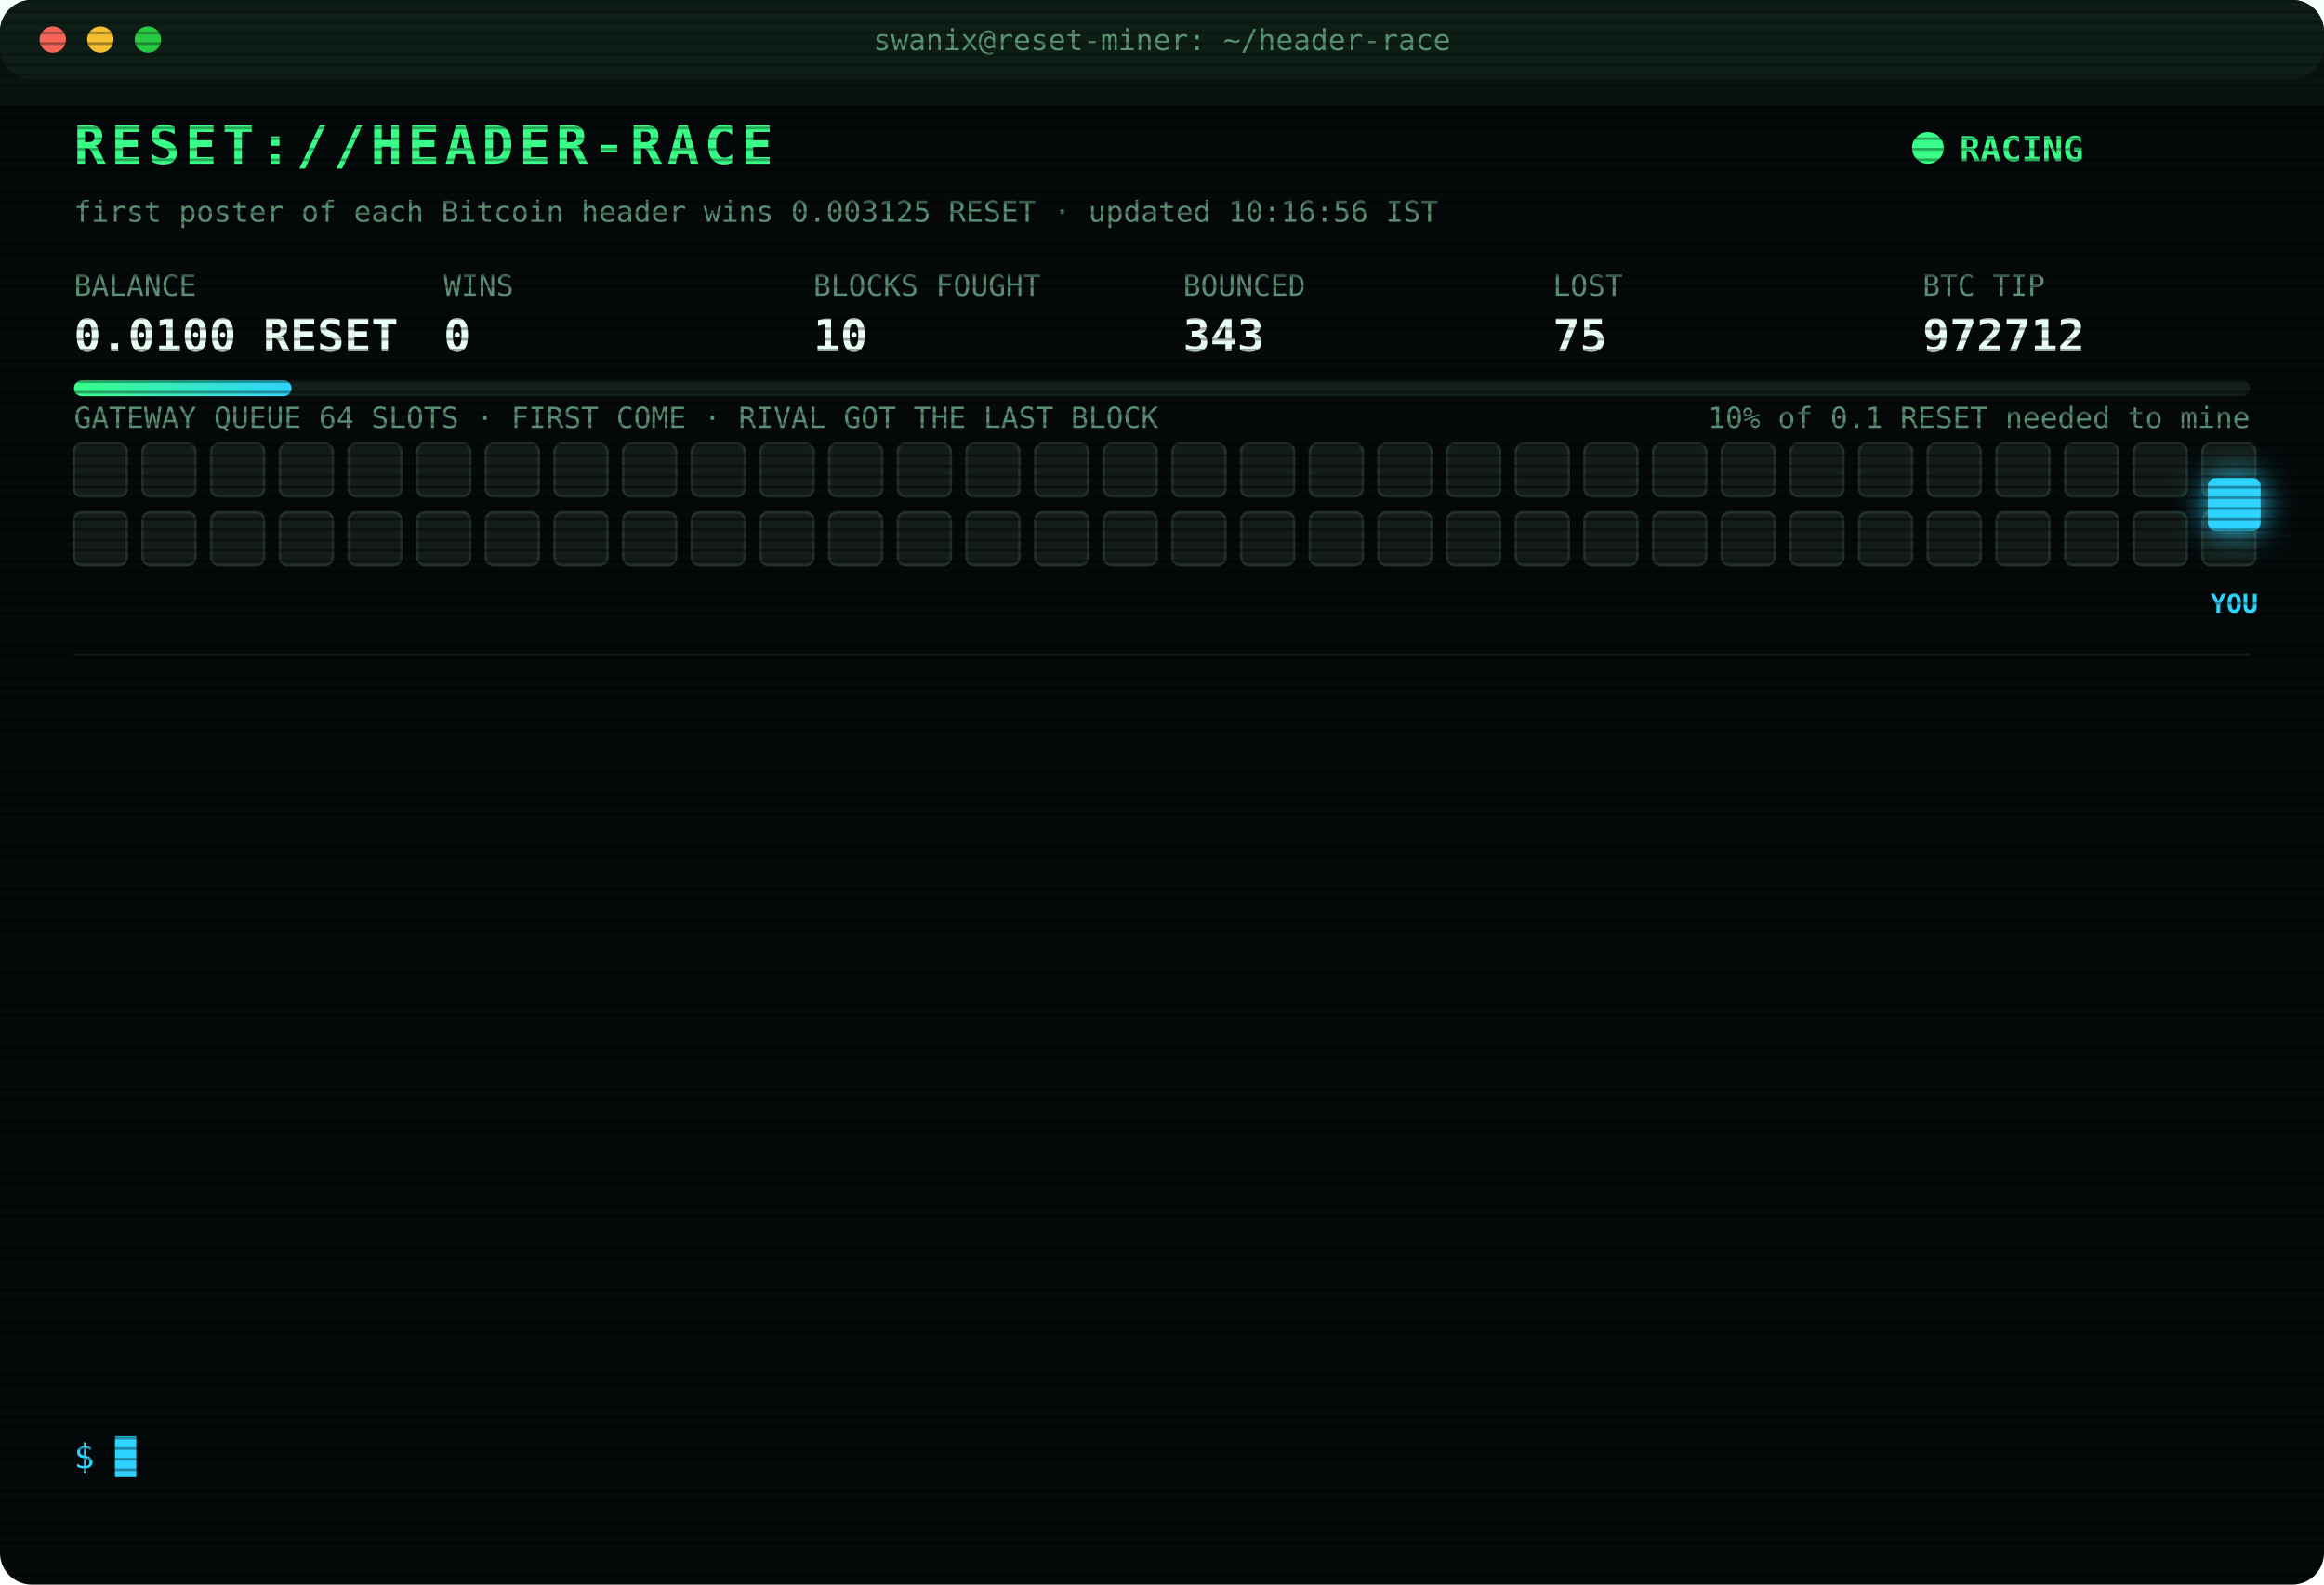
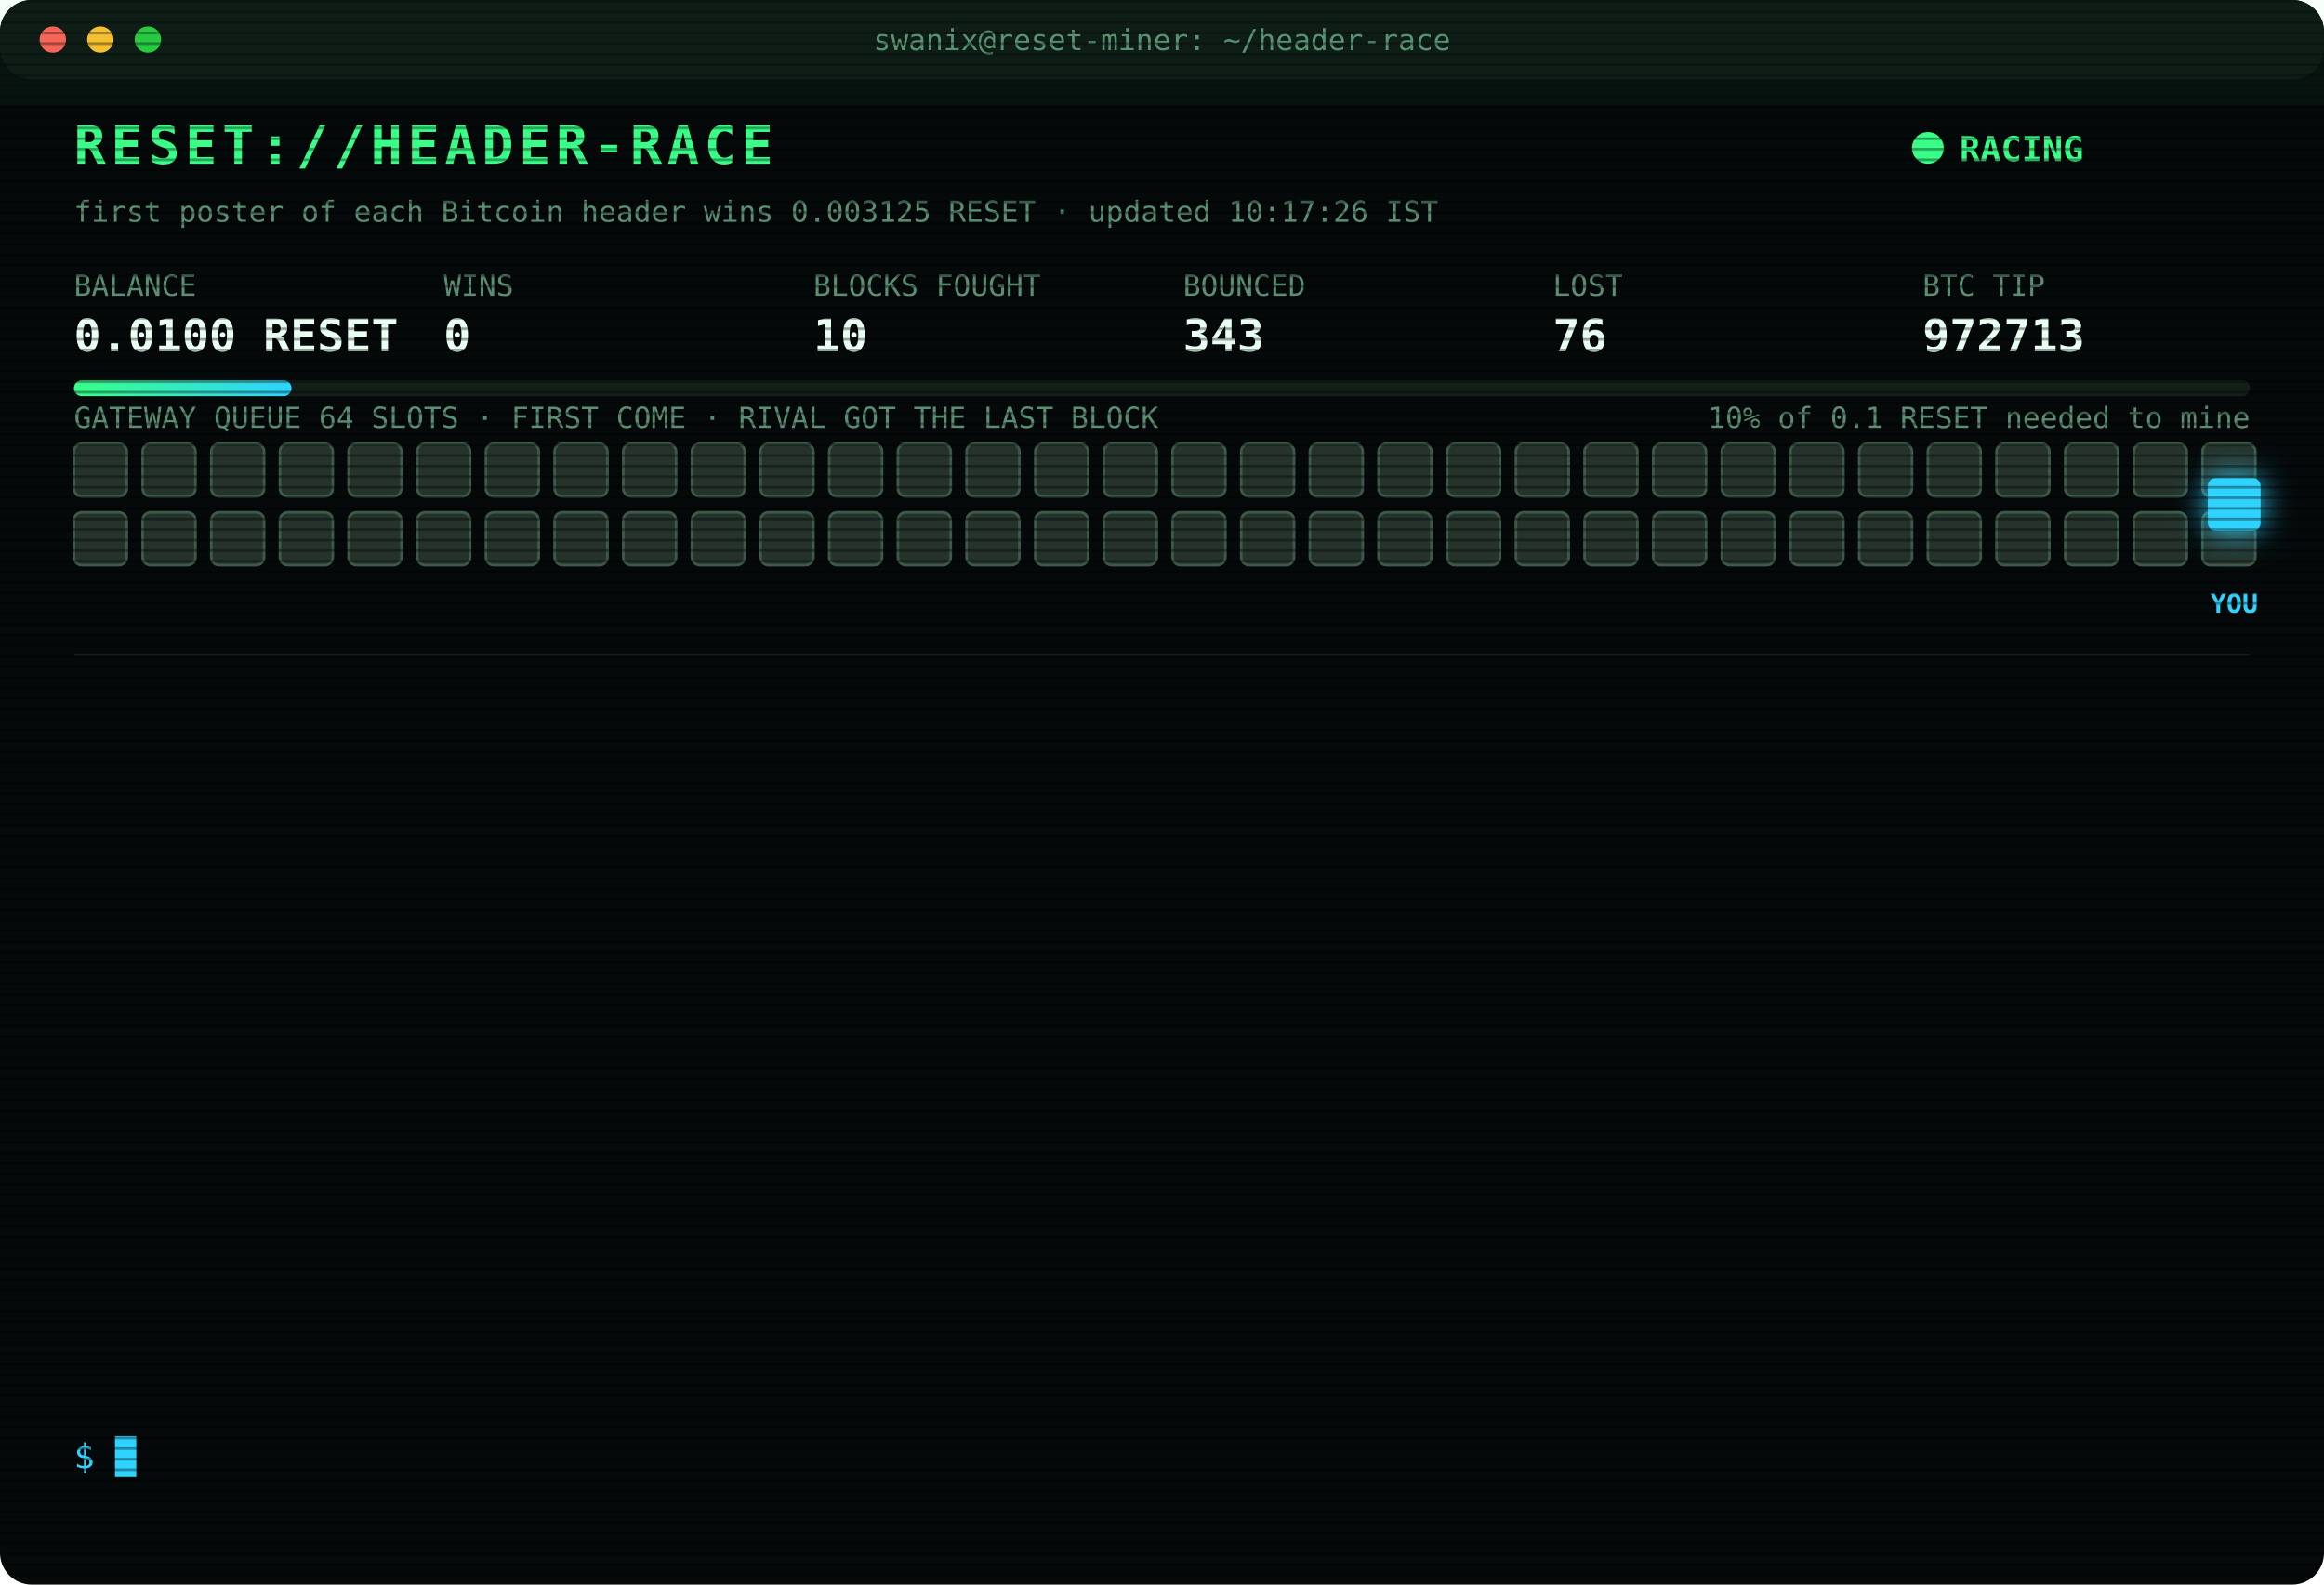
<svg xmlns="http://www.w3.org/2000/svg" width="880" height="600" viewBox="0 0 880 600" font-family="ui-monospace,SFMono-Regular,Menlo,Consolas,monospace">
  <style>
text{font-size:13px;fill:#7CFFB2}
.title{font-size:20px;font-weight:700;fill:#39FF88;letter-spacing:2px;animation:glitch 3s infinite steps(1)}
.sub{fill:#2fd3ff}.k{fill:#5a8f73;font-size:11px}.v{font-size:17px;font-weight:700;fill:#eafff3}
.ts{fill:#3f6b56}.boot{fill:#2fd3ff}.dim{fill:#5a8f73}.bad{fill:#ff4d6d}.warn{fill:#ffd23f}.mag{fill:#ff5cf0}.win{fill:#39FF88;font-weight:700}
.tag{font-size:10px;fill:#2fd3ff;font-weight:700}
.rival{fill:#26332c;stroke:#3c5a49;animation:jam 1.2s infinite alternate}
.idle{fill:#141c18;stroke:#22302a;animation:breathe 4s infinite}
.me{fill:#2fd3ff;filter:drop-shadow(0 0 6px #2fd3ff)}
.hover{animation:nudge 1.1s infinite ease-in-out}.bounce{animation:kick 1.4s infinite}
.ln{opacity:0;animation:in .4s forwards}
.cur{animation:blink 1s infinite steps(1)}
.scan{animation:scan 6s infinite linear}
.led{animation:blink 1.4s infinite}
@keyframes in{from{opacity:0;transform:translateX(-6px)}to{opacity:1;transform:none}}
@keyframes blink{50%{opacity:0}}
@keyframes jam{to{fill:#33463b}}
@keyframes breathe{50%{opacity:.4}}
@keyframes nudge{50%{transform:translateX(-10px)}}
@keyframes kick{0%,100%{transform:none}30%{transform:translateX(-14px)}55%{transform:translateX(10px) translateY(-6px)}}
@keyframes glitch{0%,92%{transform:none}93%{transform:translateX(2px);fill:#ff4d6d}95%{transform:translateX(-2px);fill:#2fd3ff}97%{transform:none}}
@keyframes scan{from{transform:translateY(-40px)}to{transform:translateY(600px)}}
</style>
  <defs>
    <pattern id="sl" width="4" height="4" patternUnits="userSpaceOnUse">
      <rect width="4" height="1" fill="#000" opacity=".35" />
    </pattern>
    <linearGradient id="bar">
      <stop offset="0" stop-color="#39FF88" />
      <stop offset="1" stop-color="#2fd3ff" />
    </linearGradient>
  </defs>
  <rect width="880" height="600" rx="12" fill="#05090a" />
  <rect width="880" height="30" rx="12" fill="#0d1512" />
  <circle cx="20" cy="15" r="5" fill="#ff5f57" />
  <circle cx="38" cy="15" r="5" fill="#febc2e" />
  <circle cx="56" cy="15" r="5" fill="#28c840" />
  <text x="440" y="19" text-anchor="middle" class="k">swanix@reset-miner: ~/header-race</text>
  <text x="28" y="62" class="title">RESET://HEADER-RACE</text>
  <circle class="led" cx="730" cy="56" r="6" fill="#39FF88" />
  <text x="742" y="61" class="win">RACING</text>
-   <text x="28" y="84" class="k">first poster of each Bitcoin header wins 0.003125 RESET · updated 10:16:56 IST</text>
+   <text x="28" y="84" class="k">first poster of each Bitcoin header wins 0.003125 RESET · updated 10:17:26 IST</text>
  <text x="28" y="112" class="k">BALANCE</text>
  <text x="28" y="133" class="v">0.0100 RESET</text>
  <text x="168" y="112" class="k">WINS</text>
  <text x="168" y="133" class="v">0</text>
  <text x="308" y="112" class="k">BLOCKS FOUGHT</text>
  <text x="308" y="133" class="v">10</text>
  <text x="448" y="112" class="k">BOUNCED</text>
  <text x="448" y="133" class="v">343</text>
  <text x="588" y="112" class="k">LOST</text>
-   <text x="588" y="133" class="v">75</text>
+   <text x="588" y="133" class="v">76</text>
  <text x="728" y="112" class="k">BTC TIP</text>
-   <text x="728" y="133" class="v">972712</text>
+   <text x="728" y="133" class="v">972713</text>
  <rect x="28" y="144" width="824" height="6" rx="3" fill="#13201a" />
  <rect x="28" y="144" width="82.4" height="6" rx="3" fill="url(#bar)" />
  <text x="852" y="162" text-anchor="end" class="k">10% of 0.1 RESET needed to mine</text>
  <text x="28" y="162" class="k">GATEWAY QUEUE 64 SLOTS · FIRST COME · RIVAL GOT THE LAST BLOCK</text>
-   <rect class="idle" x="28" y="168" width="20" height="20" rx="3" style="animation-delay:0.00s" />
-   <rect class="idle" x="54" y="168" width="20" height="20" rx="3" style="animation-delay:0.05s" />
-   <rect class="idle" x="80" y="168" width="20" height="20" rx="3" style="animation-delay:0.10s" />
-   <rect class="idle" x="106" y="168" width="20" height="20" rx="3" style="animation-delay:0.15s" />
-   <rect class="idle" x="132" y="168" width="20" height="20" rx="3" style="animation-delay:0.20s" />
-   <rect class="idle" x="158" y="168" width="20" height="20" rx="3" style="animation-delay:0.25s" />
-   <rect class="idle" x="184" y="168" width="20" height="20" rx="3" style="animation-delay:0.30s" />
-   <rect class="idle" x="210" y="168" width="20" height="20" rx="3" style="animation-delay:0.35s" />
-   <rect class="idle" x="236" y="168" width="20" height="20" rx="3" style="animation-delay:0.40s" />
-   <rect class="idle" x="262" y="168" width="20" height="20" rx="3" style="animation-delay:0.45s" />
-   <rect class="idle" x="288" y="168" width="20" height="20" rx="3" style="animation-delay:0.50s" />
-   <rect class="idle" x="314" y="168" width="20" height="20" rx="3" style="animation-delay:0.55s" />
-   <rect class="idle" x="340" y="168" width="20" height="20" rx="3" style="animation-delay:0.60s" />
-   <rect class="idle" x="366" y="168" width="20" height="20" rx="3" style="animation-delay:0.65s" />
-   <rect class="idle" x="392" y="168" width="20" height="20" rx="3" style="animation-delay:0.70s" />
-   <rect class="idle" x="418" y="168" width="20" height="20" rx="3" style="animation-delay:0.75s" />
-   <rect class="idle" x="444" y="168" width="20" height="20" rx="3" style="animation-delay:0.80s" />
-   <rect class="idle" x="470" y="168" width="20" height="20" rx="3" style="animation-delay:0.85s" />
-   <rect class="idle" x="496" y="168" width="20" height="20" rx="3" style="animation-delay:0.90s" />
-   <rect class="idle" x="522" y="168" width="20" height="20" rx="3" style="animation-delay:0.95s" />
-   <rect class="idle" x="548" y="168" width="20" height="20" rx="3" style="animation-delay:1.00s" />
-   <rect class="idle" x="574" y="168" width="20" height="20" rx="3" style="animation-delay:1.05s" />
-   <rect class="idle" x="600" y="168" width="20" height="20" rx="3" style="animation-delay:1.10s" />
-   <rect class="idle" x="626" y="168" width="20" height="20" rx="3" style="animation-delay:1.15s" />
-   <rect class="idle" x="652" y="168" width="20" height="20" rx="3" style="animation-delay:1.20s" />
-   <rect class="idle" x="678" y="168" width="20" height="20" rx="3" style="animation-delay:1.25s" />
-   <rect class="idle" x="704" y="168" width="20" height="20" rx="3" style="animation-delay:1.30s" />
-   <rect class="idle" x="730" y="168" width="20" height="20" rx="3" style="animation-delay:1.35s" />
-   <rect class="idle" x="756" y="168" width="20" height="20" rx="3" style="animation-delay:1.40s" />
-   <rect class="idle" x="782" y="168" width="20" height="20" rx="3" style="animation-delay:1.45s" />
-   <rect class="idle" x="808" y="168" width="20" height="20" rx="3" style="animation-delay:1.50s" />
-   <rect class="idle" x="834" y="168" width="20" height="20" rx="3" style="animation-delay:1.55s" />
-   <rect class="idle" x="28" y="194" width="20" height="20" rx="3" style="animation-delay:1.60s" />
-   <rect class="idle" x="54" y="194" width="20" height="20" rx="3" style="animation-delay:1.65s" />
-   <rect class="idle" x="80" y="194" width="20" height="20" rx="3" style="animation-delay:1.70s" />
-   <rect class="idle" x="106" y="194" width="20" height="20" rx="3" style="animation-delay:1.75s" />
-   <rect class="idle" x="132" y="194" width="20" height="20" rx="3" style="animation-delay:1.80s" />
-   <rect class="idle" x="158" y="194" width="20" height="20" rx="3" style="animation-delay:1.85s" />
-   <rect class="idle" x="184" y="194" width="20" height="20" rx="3" style="animation-delay:1.90s" />
-   <rect class="idle" x="210" y="194" width="20" height="20" rx="3" style="animation-delay:1.95s" />
-   <rect class="idle" x="236" y="194" width="20" height="20" rx="3" style="animation-delay:2.00s" />
-   <rect class="idle" x="262" y="194" width="20" height="20" rx="3" style="animation-delay:2.05s" />
-   <rect class="idle" x="288" y="194" width="20" height="20" rx="3" style="animation-delay:2.10s" />
-   <rect class="idle" x="314" y="194" width="20" height="20" rx="3" style="animation-delay:2.15s" />
-   <rect class="idle" x="340" y="194" width="20" height="20" rx="3" style="animation-delay:2.20s" />
-   <rect class="idle" x="366" y="194" width="20" height="20" rx="3" style="animation-delay:2.25s" />
-   <rect class="idle" x="392" y="194" width="20" height="20" rx="3" style="animation-delay:2.30s" />
-   <rect class="idle" x="418" y="194" width="20" height="20" rx="3" style="animation-delay:2.35s" />
-   <rect class="idle" x="444" y="194" width="20" height="20" rx="3" style="animation-delay:2.40s" />
-   <rect class="idle" x="470" y="194" width="20" height="20" rx="3" style="animation-delay:2.45s" />
-   <rect class="idle" x="496" y="194" width="20" height="20" rx="3" style="animation-delay:2.50s" />
-   <rect class="idle" x="522" y="194" width="20" height="20" rx="3" style="animation-delay:2.55s" />
-   <rect class="idle" x="548" y="194" width="20" height="20" rx="3" style="animation-delay:2.60s" />
-   <rect class="idle" x="574" y="194" width="20" height="20" rx="3" style="animation-delay:2.65s" />
-   <rect class="idle" x="600" y="194" width="20" height="20" rx="3" style="animation-delay:2.70s" />
-   <rect class="idle" x="626" y="194" width="20" height="20" rx="3" style="animation-delay:2.75s" />
-   <rect class="idle" x="652" y="194" width="20" height="20" rx="3" style="animation-delay:2.80s" />
-   <rect class="idle" x="678" y="194" width="20" height="20" rx="3" style="animation-delay:2.85s" />
-   <rect class="idle" x="704" y="194" width="20" height="20" rx="3" style="animation-delay:2.90s" />
-   <rect class="idle" x="730" y="194" width="20" height="20" rx="3" style="animation-delay:2.95s" />
-   <rect class="idle" x="756" y="194" width="20" height="20" rx="3" style="animation-delay:3.00s" />
-   <rect class="idle" x="782" y="194" width="20" height="20" rx="3" style="animation-delay:3.05s" />
-   <rect class="idle" x="808" y="194" width="20" height="20" rx="3" style="animation-delay:3.10s" />
-   <rect class="idle" x="834" y="194" width="20" height="20" rx="3" style="animation-delay:3.15s" />
+   <rect class="rival" x="28" y="168" width="20" height="20" rx="3" style="animation-delay:0.00s" />
+   <rect class="rival" x="54" y="168" width="20" height="20" rx="3" style="animation-delay:0.05s" />
+   <rect class="rival" x="80" y="168" width="20" height="20" rx="3" style="animation-delay:0.10s" />
+   <rect class="rival" x="106" y="168" width="20" height="20" rx="3" style="animation-delay:0.15s" />
+   <rect class="rival" x="132" y="168" width="20" height="20" rx="3" style="animation-delay:0.20s" />
+   <rect class="rival" x="158" y="168" width="20" height="20" rx="3" style="animation-delay:0.25s" />
+   <rect class="rival" x="184" y="168" width="20" height="20" rx="3" style="animation-delay:0.30s" />
+   <rect class="rival" x="210" y="168" width="20" height="20" rx="3" style="animation-delay:0.35s" />
+   <rect class="rival" x="236" y="168" width="20" height="20" rx="3" style="animation-delay:0.40s" />
+   <rect class="rival" x="262" y="168" width="20" height="20" rx="3" style="animation-delay:0.45s" />
+   <rect class="rival" x="288" y="168" width="20" height="20" rx="3" style="animation-delay:0.50s" />
+   <rect class="rival" x="314" y="168" width="20" height="20" rx="3" style="animation-delay:0.55s" />
+   <rect class="rival" x="340" y="168" width="20" height="20" rx="3" style="animation-delay:0.60s" />
+   <rect class="rival" x="366" y="168" width="20" height="20" rx="3" style="animation-delay:0.65s" />
+   <rect class="rival" x="392" y="168" width="20" height="20" rx="3" style="animation-delay:0.70s" />
+   <rect class="rival" x="418" y="168" width="20" height="20" rx="3" style="animation-delay:0.75s" />
+   <rect class="rival" x="444" y="168" width="20" height="20" rx="3" style="animation-delay:0.80s" />
+   <rect class="rival" x="470" y="168" width="20" height="20" rx="3" style="animation-delay:0.85s" />
+   <rect class="rival" x="496" y="168" width="20" height="20" rx="3" style="animation-delay:0.90s" />
+   <rect class="rival" x="522" y="168" width="20" height="20" rx="3" style="animation-delay:0.95s" />
+   <rect class="rival" x="548" y="168" width="20" height="20" rx="3" style="animation-delay:1.00s" />
+   <rect class="rival" x="574" y="168" width="20" height="20" rx="3" style="animation-delay:1.05s" />
+   <rect class="rival" x="600" y="168" width="20" height="20" rx="3" style="animation-delay:1.10s" />
+   <rect class="rival" x="626" y="168" width="20" height="20" rx="3" style="animation-delay:1.15s" />
+   <rect class="rival" x="652" y="168" width="20" height="20" rx="3" style="animation-delay:1.20s" />
+   <rect class="rival" x="678" y="168" width="20" height="20" rx="3" style="animation-delay:1.25s" />
+   <rect class="rival" x="704" y="168" width="20" height="20" rx="3" style="animation-delay:1.30s" />
+   <rect class="rival" x="730" y="168" width="20" height="20" rx="3" style="animation-delay:1.35s" />
+   <rect class="rival" x="756" y="168" width="20" height="20" rx="3" style="animation-delay:1.40s" />
+   <rect class="rival" x="782" y="168" width="20" height="20" rx="3" style="animation-delay:1.45s" />
+   <rect class="rival" x="808" y="168" width="20" height="20" rx="3" style="animation-delay:1.50s" />
+   <rect class="rival" x="834" y="168" width="20" height="20" rx="3" style="animation-delay:1.55s" />
+   <rect class="rival" x="28" y="194" width="20" height="20" rx="3" style="animation-delay:1.60s" />
+   <rect class="rival" x="54" y="194" width="20" height="20" rx="3" style="animation-delay:1.65s" />
+   <rect class="rival" x="80" y="194" width="20" height="20" rx="3" style="animation-delay:1.70s" />
+   <rect class="rival" x="106" y="194" width="20" height="20" rx="3" style="animation-delay:1.75s" />
+   <rect class="rival" x="132" y="194" width="20" height="20" rx="3" style="animation-delay:1.80s" />
+   <rect class="rival" x="158" y="194" width="20" height="20" rx="3" style="animation-delay:1.85s" />
+   <rect class="rival" x="184" y="194" width="20" height="20" rx="3" style="animation-delay:1.90s" />
+   <rect class="rival" x="210" y="194" width="20" height="20" rx="3" style="animation-delay:1.95s" />
+   <rect class="rival" x="236" y="194" width="20" height="20" rx="3" style="animation-delay:2.00s" />
+   <rect class="rival" x="262" y="194" width="20" height="20" rx="3" style="animation-delay:2.05s" />
+   <rect class="rival" x="288" y="194" width="20" height="20" rx="3" style="animation-delay:2.10s" />
+   <rect class="rival" x="314" y="194" width="20" height="20" rx="3" style="animation-delay:2.15s" />
+   <rect class="rival" x="340" y="194" width="20" height="20" rx="3" style="animation-delay:2.20s" />
+   <rect class="rival" x="366" y="194" width="20" height="20" rx="3" style="animation-delay:2.25s" />
+   <rect class="rival" x="392" y="194" width="20" height="20" rx="3" style="animation-delay:2.30s" />
+   <rect class="rival" x="418" y="194" width="20" height="20" rx="3" style="animation-delay:2.35s" />
+   <rect class="rival" x="444" y="194" width="20" height="20" rx="3" style="animation-delay:2.40s" />
+   <rect class="rival" x="470" y="194" width="20" height="20" rx="3" style="animation-delay:2.45s" />
+   <rect class="rival" x="496" y="194" width="20" height="20" rx="3" style="animation-delay:2.50s" />
+   <rect class="rival" x="522" y="194" width="20" height="20" rx="3" style="animation-delay:2.55s" />
+   <rect class="rival" x="548" y="194" width="20" height="20" rx="3" style="animation-delay:2.60s" />
+   <rect class="rival" x="574" y="194" width="20" height="20" rx="3" style="animation-delay:2.65s" />
+   <rect class="rival" x="600" y="194" width="20" height="20" rx="3" style="animation-delay:2.70s" />
+   <rect class="rival" x="626" y="194" width="20" height="20" rx="3" style="animation-delay:2.75s" />
+   <rect class="rival" x="652" y="194" width="20" height="20" rx="3" style="animation-delay:2.80s" />
+   <rect class="rival" x="678" y="194" width="20" height="20" rx="3" style="animation-delay:2.85s" />
+   <rect class="rival" x="704" y="194" width="20" height="20" rx="3" style="animation-delay:2.90s" />
+   <rect class="rival" x="730" y="194" width="20" height="20" rx="3" style="animation-delay:2.95s" />
+   <rect class="rival" x="756" y="194" width="20" height="20" rx="3" style="animation-delay:3.00s" />
+   <rect class="rival" x="782" y="194" width="20" height="20" rx="3" style="animation-delay:3.05s" />
+   <rect class="rival" x="808" y="194" width="20" height="20" rx="3" style="animation-delay:3.10s" />
+   <rect class="rival" x="834" y="194" width="20" height="20" rx="3" style="animation-delay:3.15s" />
  <g class="hover">
    <rect class="me" x="836" y="181" width="20" height="20" rx="3" />
    <text class="tag" x="846" y="232" text-anchor="middle">YOU</text>
  </g>
  <line x1="28" x2="852" y1="248" y2="248" stroke="#13201a" />
  <g class="ln" style="animation-delay:0.40s">
-     <text x="28" y="270" class="ts">06:21:22</text>
-     <text x="104" y="270" class="bad">[LOST] #972678 taken by a rival miner</text>
+     <text x="28" y="270" class="ts">06:24:15</text>
+     <text x="104" y="270" class="bad">[LOST] #972679 taken by a rival miner</text>
  </g>
  <g class="ln" style="animation-delay:0.65s">
-     <text x="28" y="292" class="ts">06:24:15</text>
-     <text x="104" y="292" class="bad">[LOST] #972679 taken by a rival miner</text>
+     <text x="28" y="292" class="ts">06:30:14</text>
+     <text x="104" y="292" class="bad">[LOST] #972680 taken by a rival miner</text>
  </g>
  <g class="ln" style="animation-delay:0.90s">
-     <text x="28" y="314" class="ts">06:30:14</text>
-     <text x="104" y="314" class="bad">[LOST] #972680 taken by a rival miner</text>
+     <text x="28" y="314" class="ts">06:38:35</text>
+     <text x="104" y="314" class="bad">[LOST] #972681 taken by a rival miner</text>
  </g>
  <g class="ln" style="animation-delay:1.15s">
-     <text x="28" y="336" class="ts">06:38:35</text>
-     <text x="104" y="336" class="bad">[LOST] #972681 taken by a rival miner</text>
+     <text x="28" y="336" class="ts">06:40:52</text>
+     <text x="104" y="336" class="bad">[LOST] #972682 taken by a rival miner</text>
  </g>
  <g class="ln" style="animation-delay:1.40s">
-     <text x="28" y="358" class="ts">06:40:52</text>
-     <text x="104" y="358" class="bad">[LOST] #972682 taken by a rival miner</text>
+     <text x="28" y="358" class="ts">06:49:10</text>
+     <text x="104" y="358" class="bad">[LOST] #972683 taken by a rival miner</text>
  </g>
  <g class="ln" style="animation-delay:1.65s">
-     <text x="28" y="380" class="ts">06:49:10</text>
-     <text x="104" y="380" class="bad">[LOST] #972683 taken by a rival miner</text>
+     <text x="28" y="380" class="ts">06:49:18</text>
+     <text x="104" y="380" class="bad">[LOST] #972684 taken by a rival miner</text>
  </g>
  <g class="ln" style="animation-delay:1.90s">
-     <text x="28" y="402" class="ts">06:49:18</text>
-     <text x="104" y="402" class="bad">[LOST] #972684 taken by a rival miner</text>
+     <text x="28" y="402" class="ts">06:59:48</text>
+     <text x="104" y="402" class="bad">[LOST] #972685 taken by a rival miner</text>
  </g>
  <g class="ln" style="animation-delay:2.15s">
-     <text x="28" y="424" class="ts">06:59:48</text>
-     <text x="104" y="424" class="bad">[LOST] #972685 taken by a rival miner</text>
+     <text x="28" y="424" class="ts">07:06:02</text>
+     <text x="104" y="424" class="bad">[LOST] #972686 taken by a rival miner</text>
  </g>
  <g class="ln" style="animation-delay:2.40s">
-     <text x="28" y="446" class="ts">07:06:02</text>
-     <text x="104" y="446" class="bad">[LOST] #972686 taken by a rival miner</text>
+     <text x="28" y="446" class="ts">07:14:14</text>
+     <text x="104" y="446" class="bad">[LOST] #972687 taken by a rival miner</text>
  </g>
  <g class="ln" style="animation-delay:2.65s">
-     <text x="28" y="468" class="ts">07:14:14</text>
-     <text x="104" y="468" class="bad">[LOST] #972687 taken by a rival miner</text>
+     <text x="28" y="468" class="ts">09:27:35</text>
+     <text x="104" y="468" class="boot">[BOOT] racer v3 online · 3 feeds · stint 340m</text>
  </g>
  <g class="ln" style="animation-delay:2.90s">
-     <text x="28" y="490" class="ts">09:27:35</text>
-     <text x="104" y="490" class="boot">[BOOT] racer v3 online · 3 feeds · stint 340m</text>
+     <text x="28" y="490" class="ts">09:28:34</text>
+     <text x="104" y="490" class="bad">[LOST] #972710 taken by a rival miner</text>
  </g>
  <g class="ln" style="animation-delay:3.15s">
-     <text x="28" y="512" class="ts">09:28:34</text>
-     <text x="104" y="512" class="bad">[LOST] #972710 taken by a rival miner</text>
+     <text x="28" y="512" class="ts">10:16:56</text>
+     <text x="104" y="512" class="bad">[LOST] #972712 taken by a rival miner</text>
  </g>
  <g class="ln" style="animation-delay:3.40s">
-     <text x="28" y="534" class="ts">10:16:56</text>
-     <text x="104" y="534" class="bad">[LOST] #972712 taken by a rival miner</text>
+     <text x="28" y="534" class="ts">10:17:26</text>
+     <text x="104" y="534" class="bad">[LOST] #972713 taken by a rival miner</text>
  </g>
  <text x="28" y="556" class="sub">$ <tspan class="cur">█</tspan>
  </text>
  <rect width="880" height="600" rx="12" fill="url(#sl)" pointer-events="none" />
  <rect class="scan" width="880" height="40" fill="#39FF88" opacity=".04" />
</svg>
